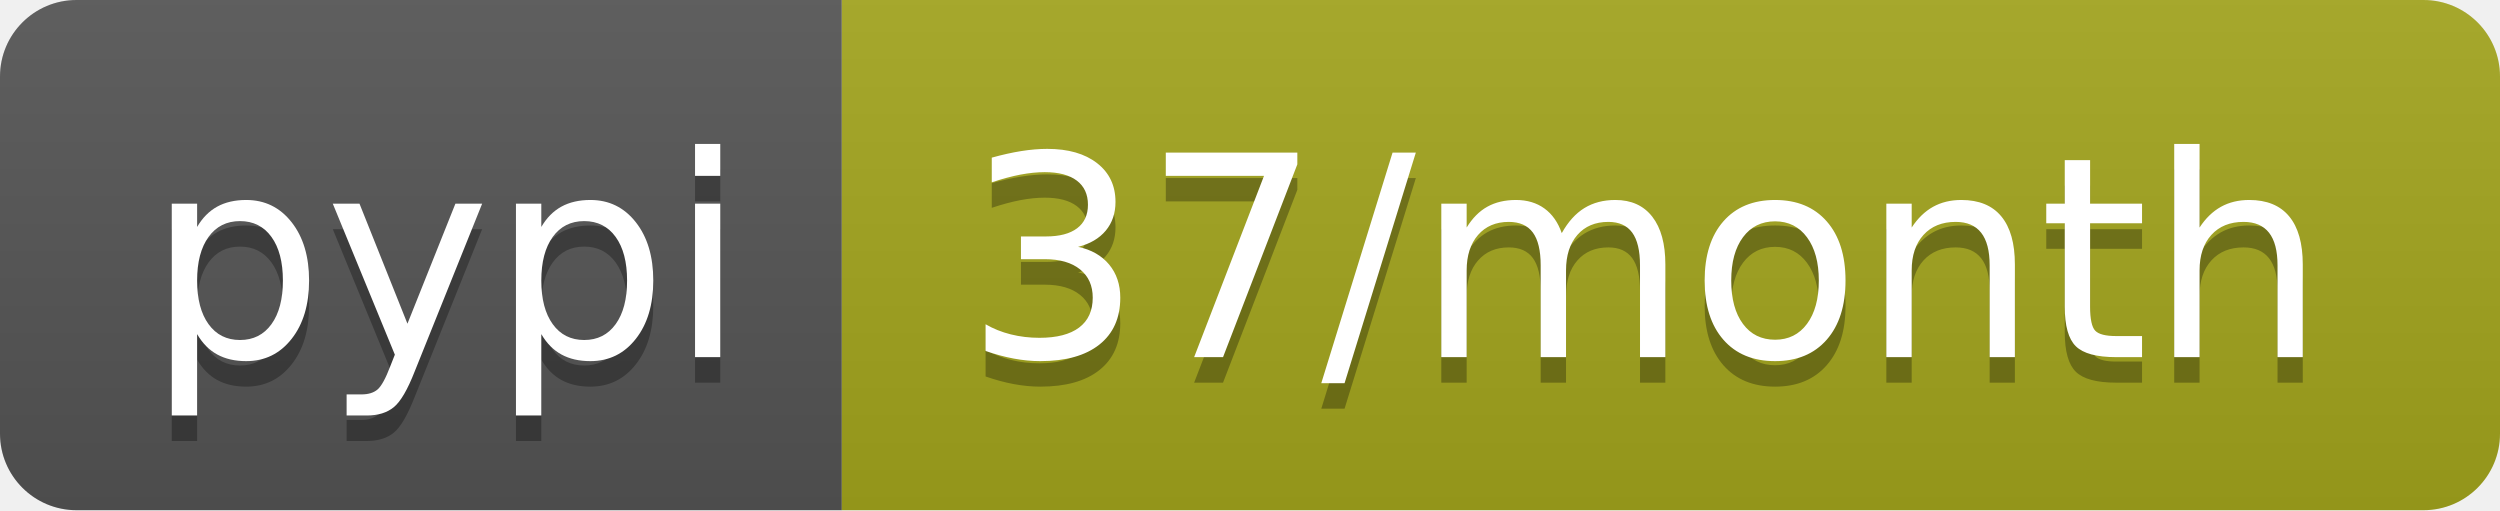
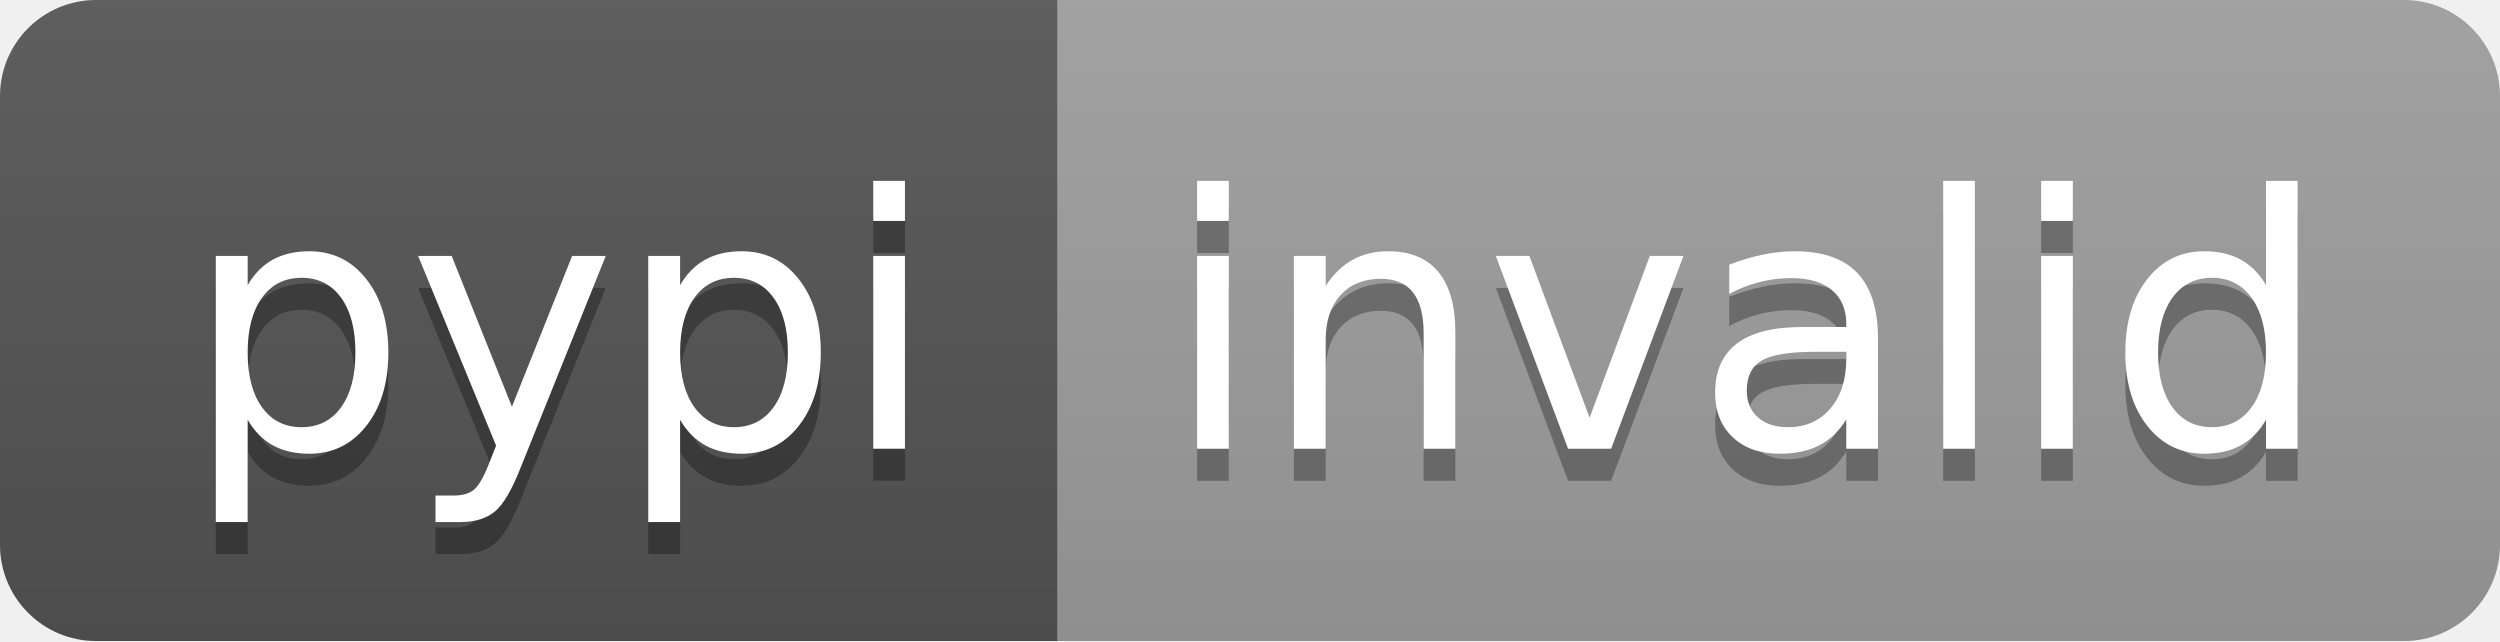
- <svg xmlns="http://www.w3.org/2000/svg" width="98" height="20" role="img" aria-label="pypi: 37/month">
+ <svg xmlns="http://www.w3.org/2000/svg" width="78" height="20" role="img" aria-label="pypi: invalid">
  <linearGradient id="s" x2="0" y2="100%">
    <stop offset="0" stop-color="#bbb" stop-opacity=".1" />
    <stop offset="1" stop-opacity=".1" />
  </linearGradient>
  <clipPath id="r">
-     <rect width="98" height="20" rx="3" fill="#fff" />
+     <rect width="78" height="20" rx="3" fill="#fff" />
  </clipPath>
  <g clip-path="url(#r)">
    <rect width="33" height="20" fill="#555" />
-     <rect x="33" width="65" height="20" fill="#a4a61d" />
-     <rect width="98" height="20" fill="url(#s)" />
+     <rect x="33" width="45" height="20" fill="#9f9f9f" />
+     <rect width="78" height="20" fill="url(#s)" />
  </g>
  <g fill="#fff" text-anchor="middle" font-family="Verdana,Geneva,DejaVu Sans,sans-serif" text-rendering="geometricPrecision" font-size="110">
    <text aria-hidden="true" x="175" y="150" fill="#010101" fill-opacity=".3" transform="scale(.1)" textLength="230">pypi</text>
    <text x="175" y="140" transform="scale(.1)" fill="#fff" textLength="230">pypi</text>
-     <text aria-hidden="true" x="645" y="150" fill="#010101" fill-opacity=".3" transform="scale(.1)" textLength="550">37/month</text>
-     <text x="645" y="140" transform="scale(.1)" fill="#fff" textLength="550">37/month</text>
+     <text aria-hidden="true" x="545" y="150" fill="#010101" fill-opacity=".3" transform="scale(.1)" textLength="350">invalid</text>
+     <text x="545" y="140" transform="scale(.1)" fill="#fff" textLength="350">invalid</text>
  </g>
</svg>
